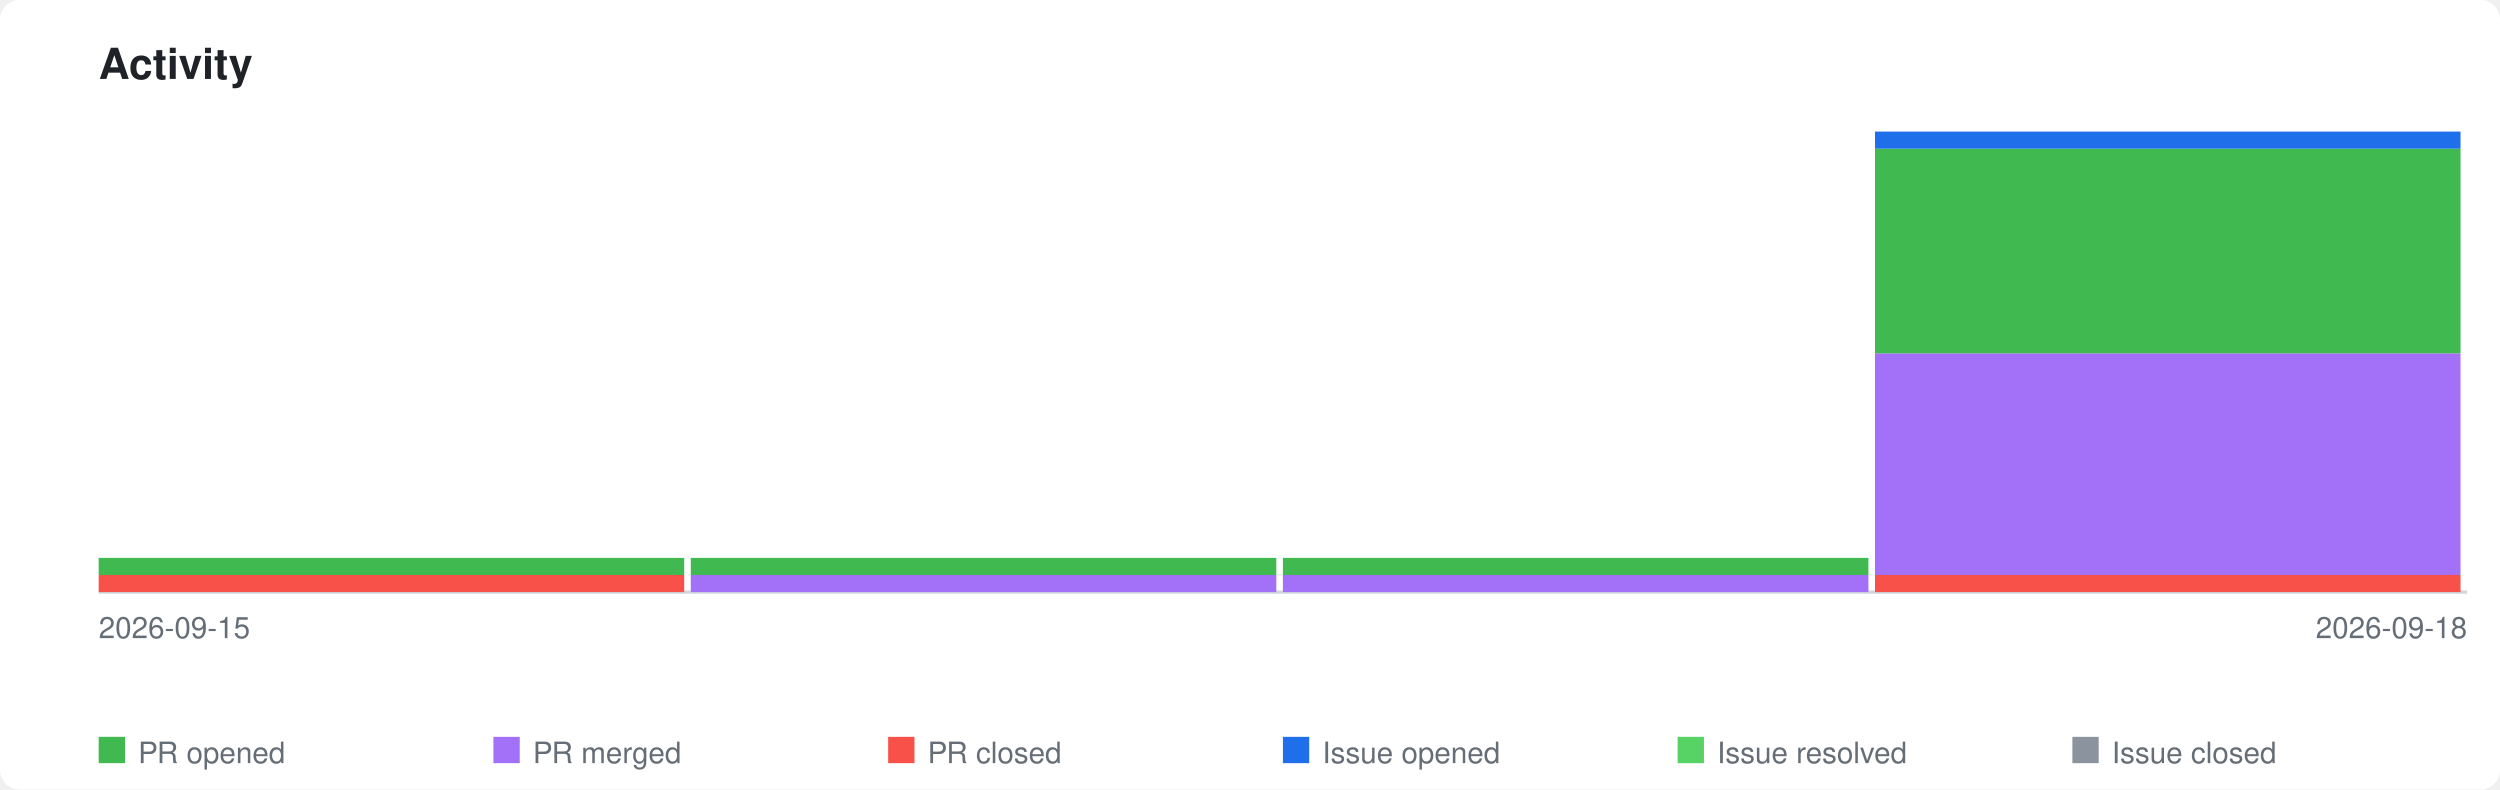
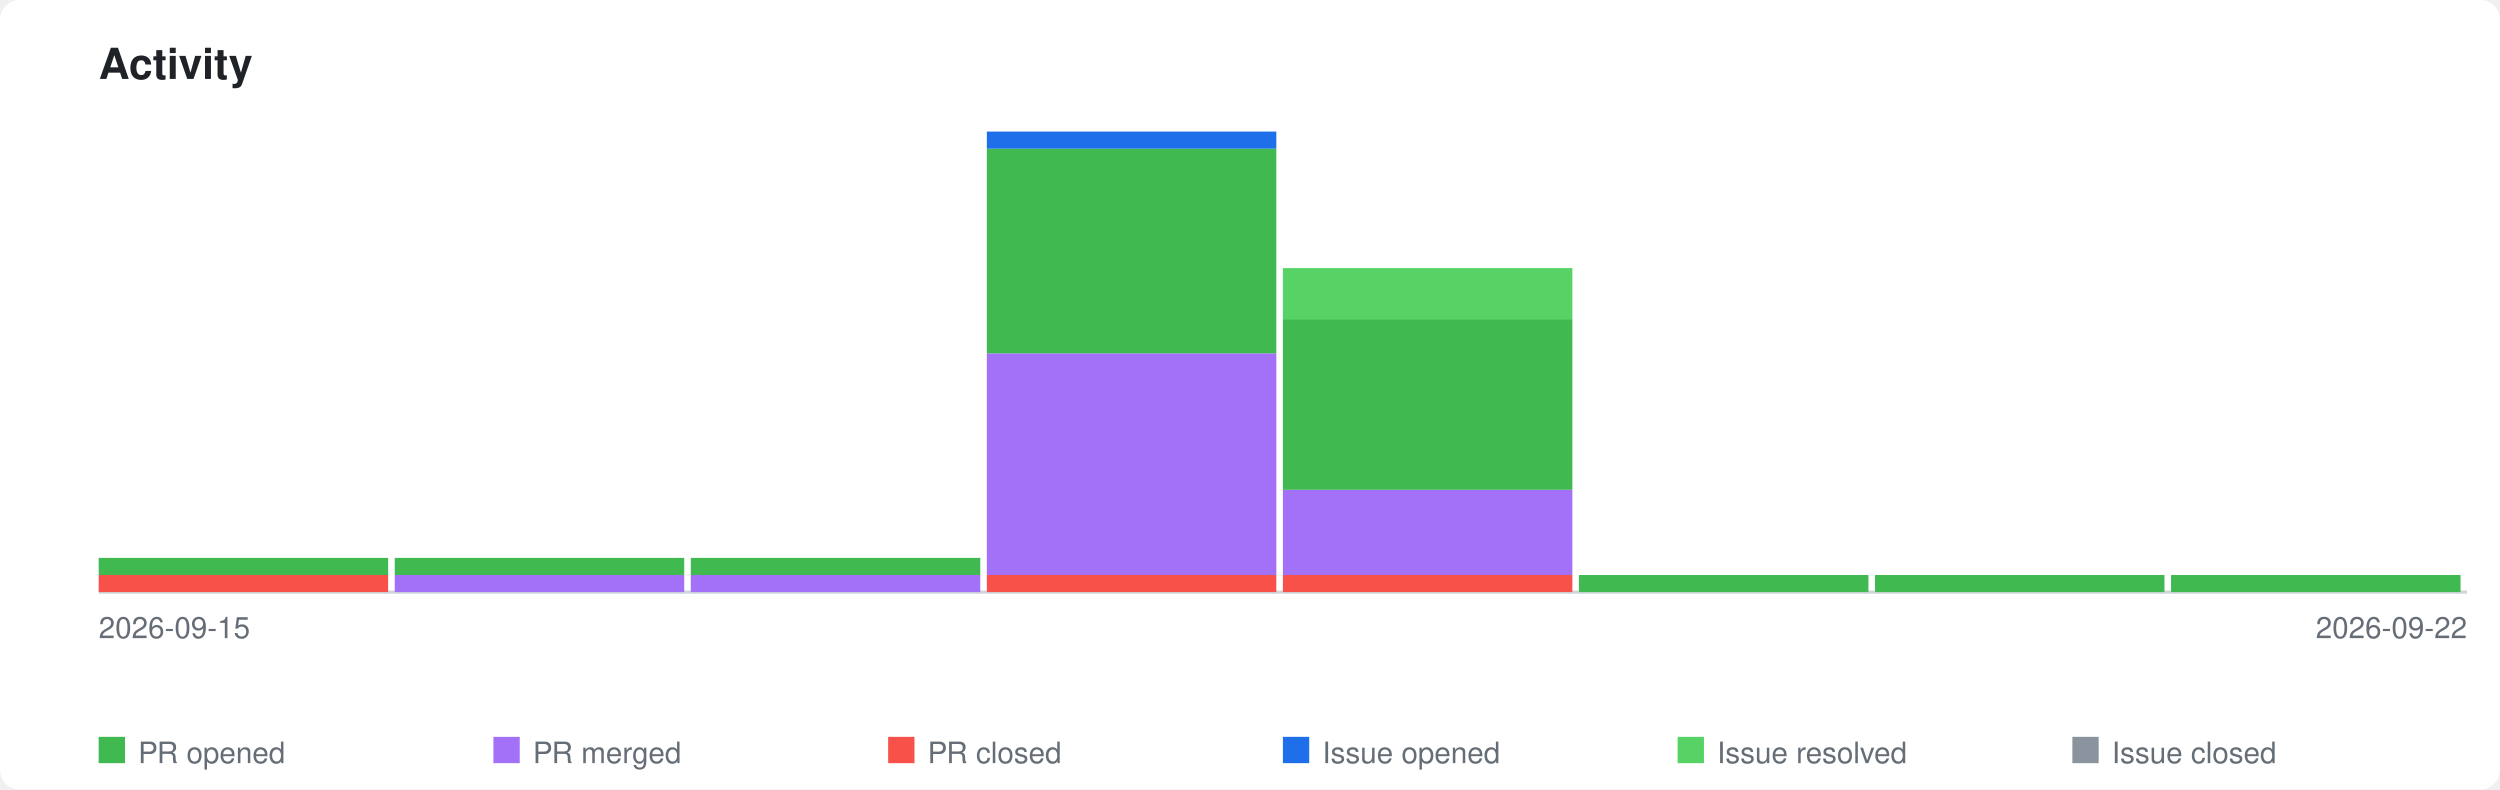
<svg xmlns="http://www.w3.org/2000/svg" xmlns:xlink="http://www.w3.org/1999/xlink" viewBox="0 0 760 240" width="760" height="240">
  <style>
    .page-bg { fill: #ffffff; }
    .title { font-family: -apple-system, BlinkMacSystemFont, 'Segoe UI', Helvetica, Arial, sans-serif; font-size: 13px; font-weight: 600; fill: #1f2328; }
    .axis-label { font-family: -apple-system, BlinkMacSystemFont, 'Segoe UI', Helvetica, Arial, sans-serif; font-size: 9px; fill: #656d76; }
    .legend-label { font-family: -apple-system, BlinkMacSystemFont, 'Segoe UI', Helvetica, Arial, sans-serif; font-size: 9px; fill: #656d76; }
    .axis { stroke: #d0d7de; stroke-width: 1; fill: none; }
    .bar-pr-opened { fill: #3fb950; }
    .bar-pr-merged { fill: #a371f7; }
    .bar-pr-closed { fill: #f85149; }
    .bar-issue-opened { fill: #1f6feb; }
    .bar-issue-resolved { fill: #56d364; }
    .bar-issue-closed { fill: #8b949e; }
    .bar-commit { fill: #d29922; }
    a:hover .day rect { opacity: 0.85; }
    @media (prefers-color-scheme: dark) {
      .page-bg { fill: #0d1117; }
      .title { fill: #e6edf3; }
      .axis-label { fill: #8b949e; }
      .legend-label { fill: #8b949e; }
      .axis { stroke: #30363d; }
    }
  </style>
  <rect class="page-bg" width="760" height="240" rx="6" />
  <text class="title" x="30" y="24">Activity</text>
  <a xlink:href="https://github.com/qte77/gha-arbitrary-repo-timeline">
    <line class="axis" x1="30" y1="180" x2="750" y2="180" />
    <g class="day" transform="translate(30,0)">
-       <rect class="bar-pr-closed" x="0" y="174.8" width="178" height="5.2" />
-       <rect class="bar-pr-opened" x="0" y="169.6" width="178" height="5.2" />
+       <rect class="bar-pr-closed" x="0" y="174.8" width="88" height="5.2" />
+       <rect class="bar-pr-opened" x="0" y="169.6" width="88" height="5.2" />
+     </g>
+     <g class="day" transform="translate(120,0)">
+       <rect class="bar-pr-merged" x="0" y="174.8" width="88" height="5.2" />
+       <rect class="bar-pr-opened" x="0" y="169.6" width="88" height="5.2" />
    </g>
    <g class="day" transform="translate(210,0)">
-       <rect class="bar-pr-merged" x="0" y="174.8" width="178" height="5.2" />
-       <rect class="bar-pr-opened" x="0" y="169.6" width="178" height="5.2" />
+       <rect class="bar-pr-merged" x="0" y="174.8" width="88" height="5.2" />
+       <rect class="bar-pr-opened" x="0" y="169.6" width="88" height="5.2" />
+     </g>
+     <g class="day" transform="translate(300,0)">
+       <rect class="bar-pr-closed" x="0" y="174.8" width="88" height="5.2" />
+       <rect class="bar-pr-merged" x="0" y="107.4" width="88" height="67.4" />
+       <rect class="bar-pr-opened" x="0" y="45.2" width="88" height="62.2" />
+       <rect class="bar-issue-opened" x="0" y="40.0" width="88" height="5.2" />
    </g>
    <g class="day" transform="translate(390,0)">
-       <rect class="bar-pr-merged" x="0" y="174.8" width="178" height="5.2" />
-       <rect class="bar-pr-opened" x="0" y="169.6" width="178" height="5.2" />
+       <rect class="bar-pr-closed" x="0" y="174.8" width="88" height="5.2" />
+       <rect class="bar-pr-merged" x="0" y="148.9" width="88" height="25.9" />
+       <rect class="bar-pr-opened" x="0" y="97.0" width="88" height="51.9" />
+       <rect class="bar-issue-resolved" x="0" y="81.5" width="88" height="15.6" />
+     </g>
+     <g class="day" transform="translate(480,0)">
+       <rect class="bar-pr-opened" x="0" y="174.8" width="88" height="5.2" />
    </g>
    <g class="day" transform="translate(570,0)">
-       <rect class="bar-pr-closed" x="0" y="174.8" width="178" height="5.2" />
-       <rect class="bar-pr-merged" x="0" y="107.4" width="178" height="67.4" />
-       <rect class="bar-pr-opened" x="0" y="45.2" width="178" height="62.2" />
-       <rect class="bar-issue-opened" x="0" y="40.0" width="178" height="5.2" />
+       <rect class="bar-pr-opened" x="0" y="174.8" width="88" height="5.2" />
+     </g>
+     <g class="day" transform="translate(660,0)">
+       <rect class="bar-pr-opened" x="0" y="174.8" width="88" height="5.2" />
    </g>
  </a>
  <text class="axis-label" x="30" y="194">2026-09-15</text>
-   <text class="axis-label" x="750" y="194" text-anchor="end">2026-09-18</text>
+   <text class="axis-label" x="750" y="194" text-anchor="end">2026-09-22</text>
  <rect class="bar-pr-opened" x="30" y="224" width="8" height="8" />
  <text class="legend-label" x="42" y="232">PR opened</text>
  <rect class="bar-pr-merged" x="150" y="224" width="8" height="8" />
  <text class="legend-label" x="162" y="232">PR merged</text>
  <rect class="bar-pr-closed" x="270" y="224" width="8" height="8" />
  <text class="legend-label" x="282" y="232">PR closed</text>
  <rect class="bar-issue-opened" x="390" y="224" width="8" height="8" />
  <text class="legend-label" x="402" y="232">Issue opened</text>
  <rect class="bar-issue-resolved" x="510" y="224" width="8" height="8" />
  <text class="legend-label" x="522" y="232">Issue resolved</text>
  <rect class="bar-issue-closed" x="630" y="224" width="8" height="8" />
  <text class="legend-label" x="642" y="232">Issue closed</text>
</svg>
